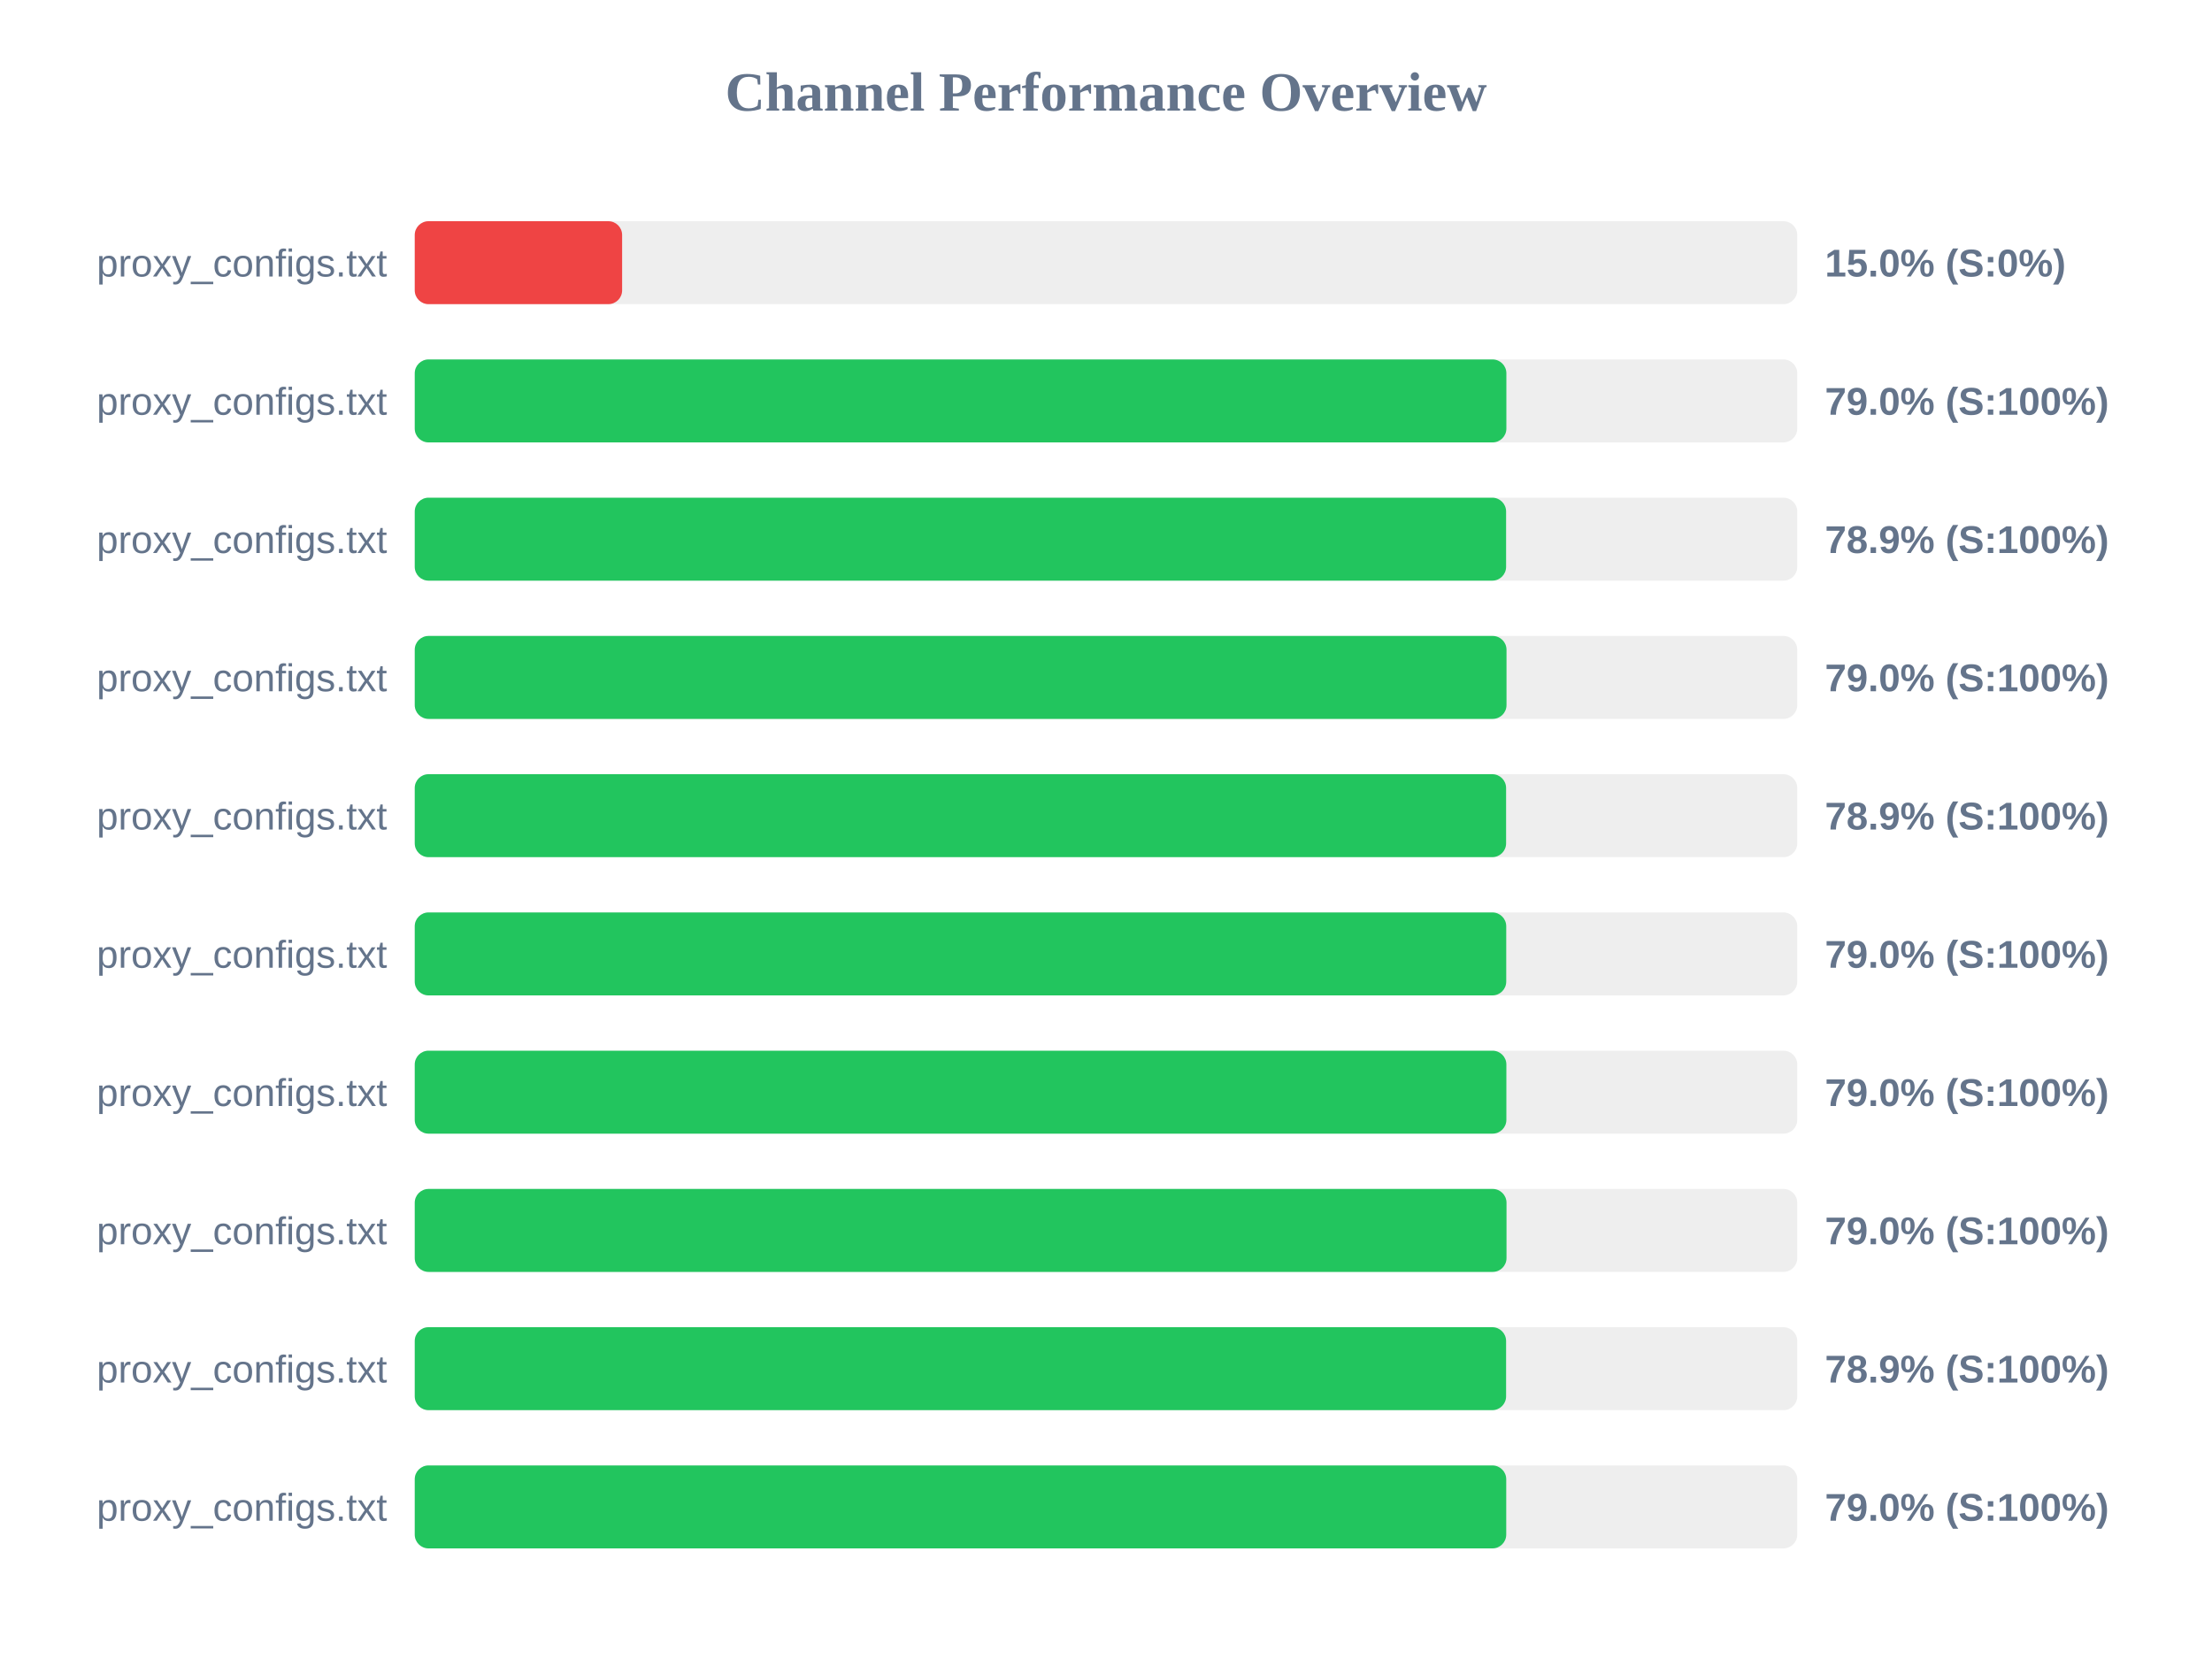
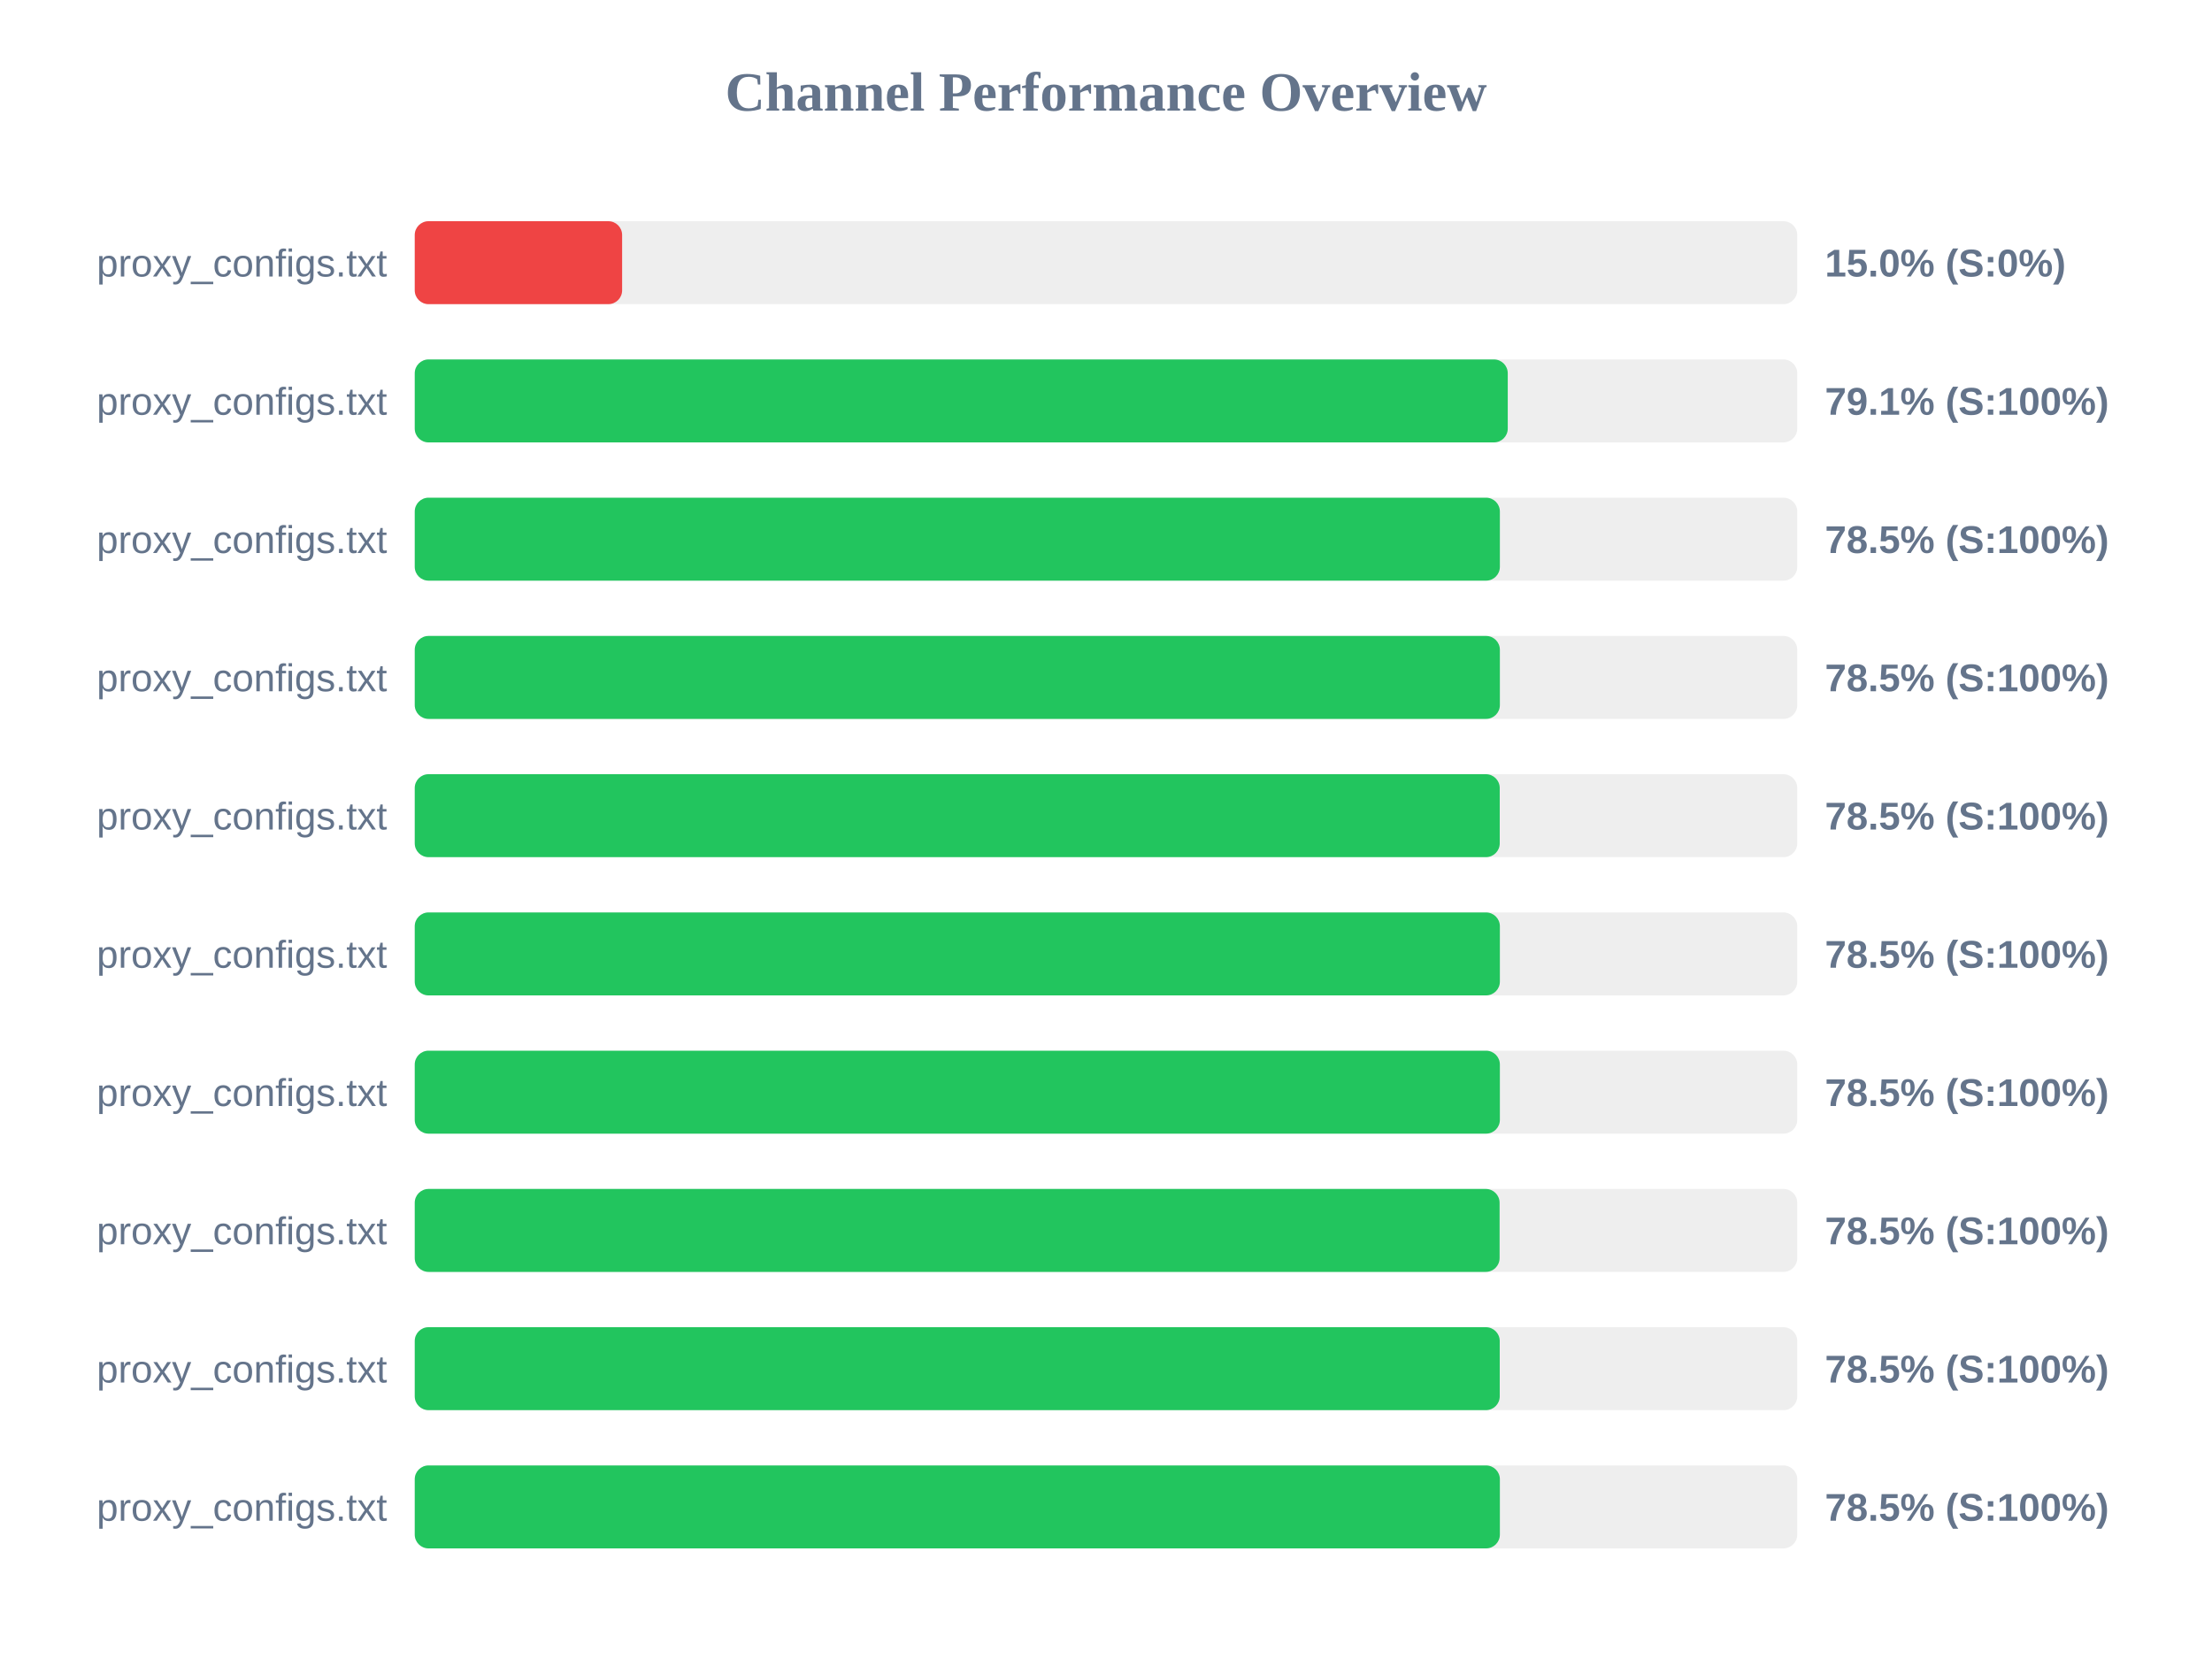
<svg xmlns="http://www.w3.org/2000/svg" width="800" height="600" version="1.1">
  <style>
        .row { font: 14px Arial; fill: #64748b; }
        .score { font: bold 14px Arial; fill: #64748b; }
    </style>
  <text x="400" y="40" text-anchor="middle" font-size="20px" font-weight="bold" fill="#64748b">Channel Performance Overview</text>
  <rect x="150" y="80" width="500" height="30" fill="#eee" rx="5" />
  <rect x="150" y="80" width="75.0" height="30" fill="#ef4444" rx="5" />
  <text x="140" y="100" text-anchor="end" class="row">proxy_configs.txt</text>
  <text x="660" y="100" text-anchor="start" class="score">15.0% (S:0%)</text>
  <rect x="150" y="130" width="500" height="30" fill="#eee" rx="5" />
-   <rect x="150" y="130" width="394.8" height="30" fill="#22c55e" rx="5" />
+   <rect x="150" y="130" width="395.3" height="30" fill="#22c55e" rx="5" />
  <text x="140" y="150" text-anchor="end" class="row">proxy_configs.txt</text>
-   <text x="660" y="150" text-anchor="start" class="score">79.0% (S:100%)</text>
+   <text x="660" y="150" text-anchor="start" class="score">79.1% (S:100%)</text>
  <rect x="150" y="180" width="500" height="30" fill="#eee" rx="5" />
-   <rect x="150" y="180" width="394.7" height="30" fill="#22c55e" rx="5" />
+   <rect x="150" y="180" width="392.45" height="30" fill="#22c55e" rx="5" />
  <text x="140" y="200" text-anchor="end" class="row">proxy_configs.txt</text>
-   <text x="660" y="200" text-anchor="start" class="score">78.9% (S:100%)</text>
+   <text x="660" y="200" text-anchor="start" class="score">78.5% (S:100%)</text>
  <rect x="150" y="230" width="500" height="30" fill="#eee" rx="5" />
-   <rect x="150" y="230" width="394.85" height="30" fill="#22c55e" rx="5" />
+   <rect x="150" y="230" width="392.45" height="30" fill="#22c55e" rx="5" />
  <text x="140" y="250" text-anchor="end" class="row">proxy_configs.txt</text>
-   <text x="660" y="250" text-anchor="start" class="score">79.0% (S:100%)</text>
+   <text x="660" y="250" text-anchor="start" class="score">78.5% (S:100%)</text>
  <rect x="150" y="280" width="500" height="30" fill="#eee" rx="5" />
-   <rect x="150" y="280" width="394.7" height="30" fill="#22c55e" rx="5" />
+   <rect x="150" y="280" width="392.4" height="30" fill="#22c55e" rx="5" />
  <text x="140" y="300" text-anchor="end" class="row">proxy_configs.txt</text>
-   <text x="660" y="300" text-anchor="start" class="score">78.9% (S:100%)</text>
+   <text x="660" y="300" text-anchor="start" class="score">78.5% (S:100%)</text>
  <rect x="150" y="330" width="500" height="30" fill="#eee" rx="5" />
-   <rect x="150" y="330" width="394.75" height="30" fill="#22c55e" rx="5" />
+   <rect x="150" y="330" width="392.45" height="30" fill="#22c55e" rx="5" />
  <text x="140" y="350" text-anchor="end" class="row">proxy_configs.txt</text>
-   <text x="660" y="350" text-anchor="start" class="score">79.0% (S:100%)</text>
+   <text x="660" y="350" text-anchor="start" class="score">78.5% (S:100%)</text>
  <rect x="150" y="380" width="500" height="30" fill="#eee" rx="5" />
-   <rect x="150" y="380" width="394.8" height="30" fill="#22c55e" rx="5" />
+   <rect x="150" y="380" width="392.45" height="30" fill="#22c55e" rx="5" />
  <text x="140" y="400" text-anchor="end" class="row">proxy_configs.txt</text>
-   <text x="660" y="400" text-anchor="start" class="score">79.0% (S:100%)</text>
+   <text x="660" y="400" text-anchor="start" class="score">78.5% (S:100%)</text>
  <rect x="150" y="430" width="500" height="30" fill="#eee" rx="5" />
-   <rect x="150" y="430" width="394.85" height="30" fill="#22c55e" rx="5" />
+   <rect x="150" y="430" width="392.35" height="30" fill="#22c55e" rx="5" />
  <text x="140" y="450" text-anchor="end" class="row">proxy_configs.txt</text>
-   <text x="660" y="450" text-anchor="start" class="score">79.0% (S:100%)</text>
+   <text x="660" y="450" text-anchor="start" class="score">78.5% (S:100%)</text>
  <rect x="150" y="480" width="500" height="30" fill="#eee" rx="5" />
-   <rect x="150" y="480" width="394.7" height="30" fill="#22c55e" rx="5" />
+   <rect x="150" y="480" width="392.4" height="30" fill="#22c55e" rx="5" />
  <text x="140" y="500" text-anchor="end" class="row">proxy_configs.txt</text>
-   <text x="660" y="500" text-anchor="start" class="score">78.9% (S:100%)</text>
+   <text x="660" y="500" text-anchor="start" class="score">78.5% (S:100%)</text>
  <rect x="150" y="530" width="500" height="30" fill="#eee" rx="5" />
-   <rect x="150" y="530" width="394.75" height="30" fill="#22c55e" rx="5" />
+   <rect x="150" y="530" width="392.45" height="30" fill="#22c55e" rx="5" />
  <text x="140" y="550" text-anchor="end" class="row">proxy_configs.txt</text>
-   <text x="660" y="550" text-anchor="start" class="score">79.0% (S:100%)</text>
+   <text x="660" y="550" text-anchor="start" class="score">78.5% (S:100%)</text>
</svg>
